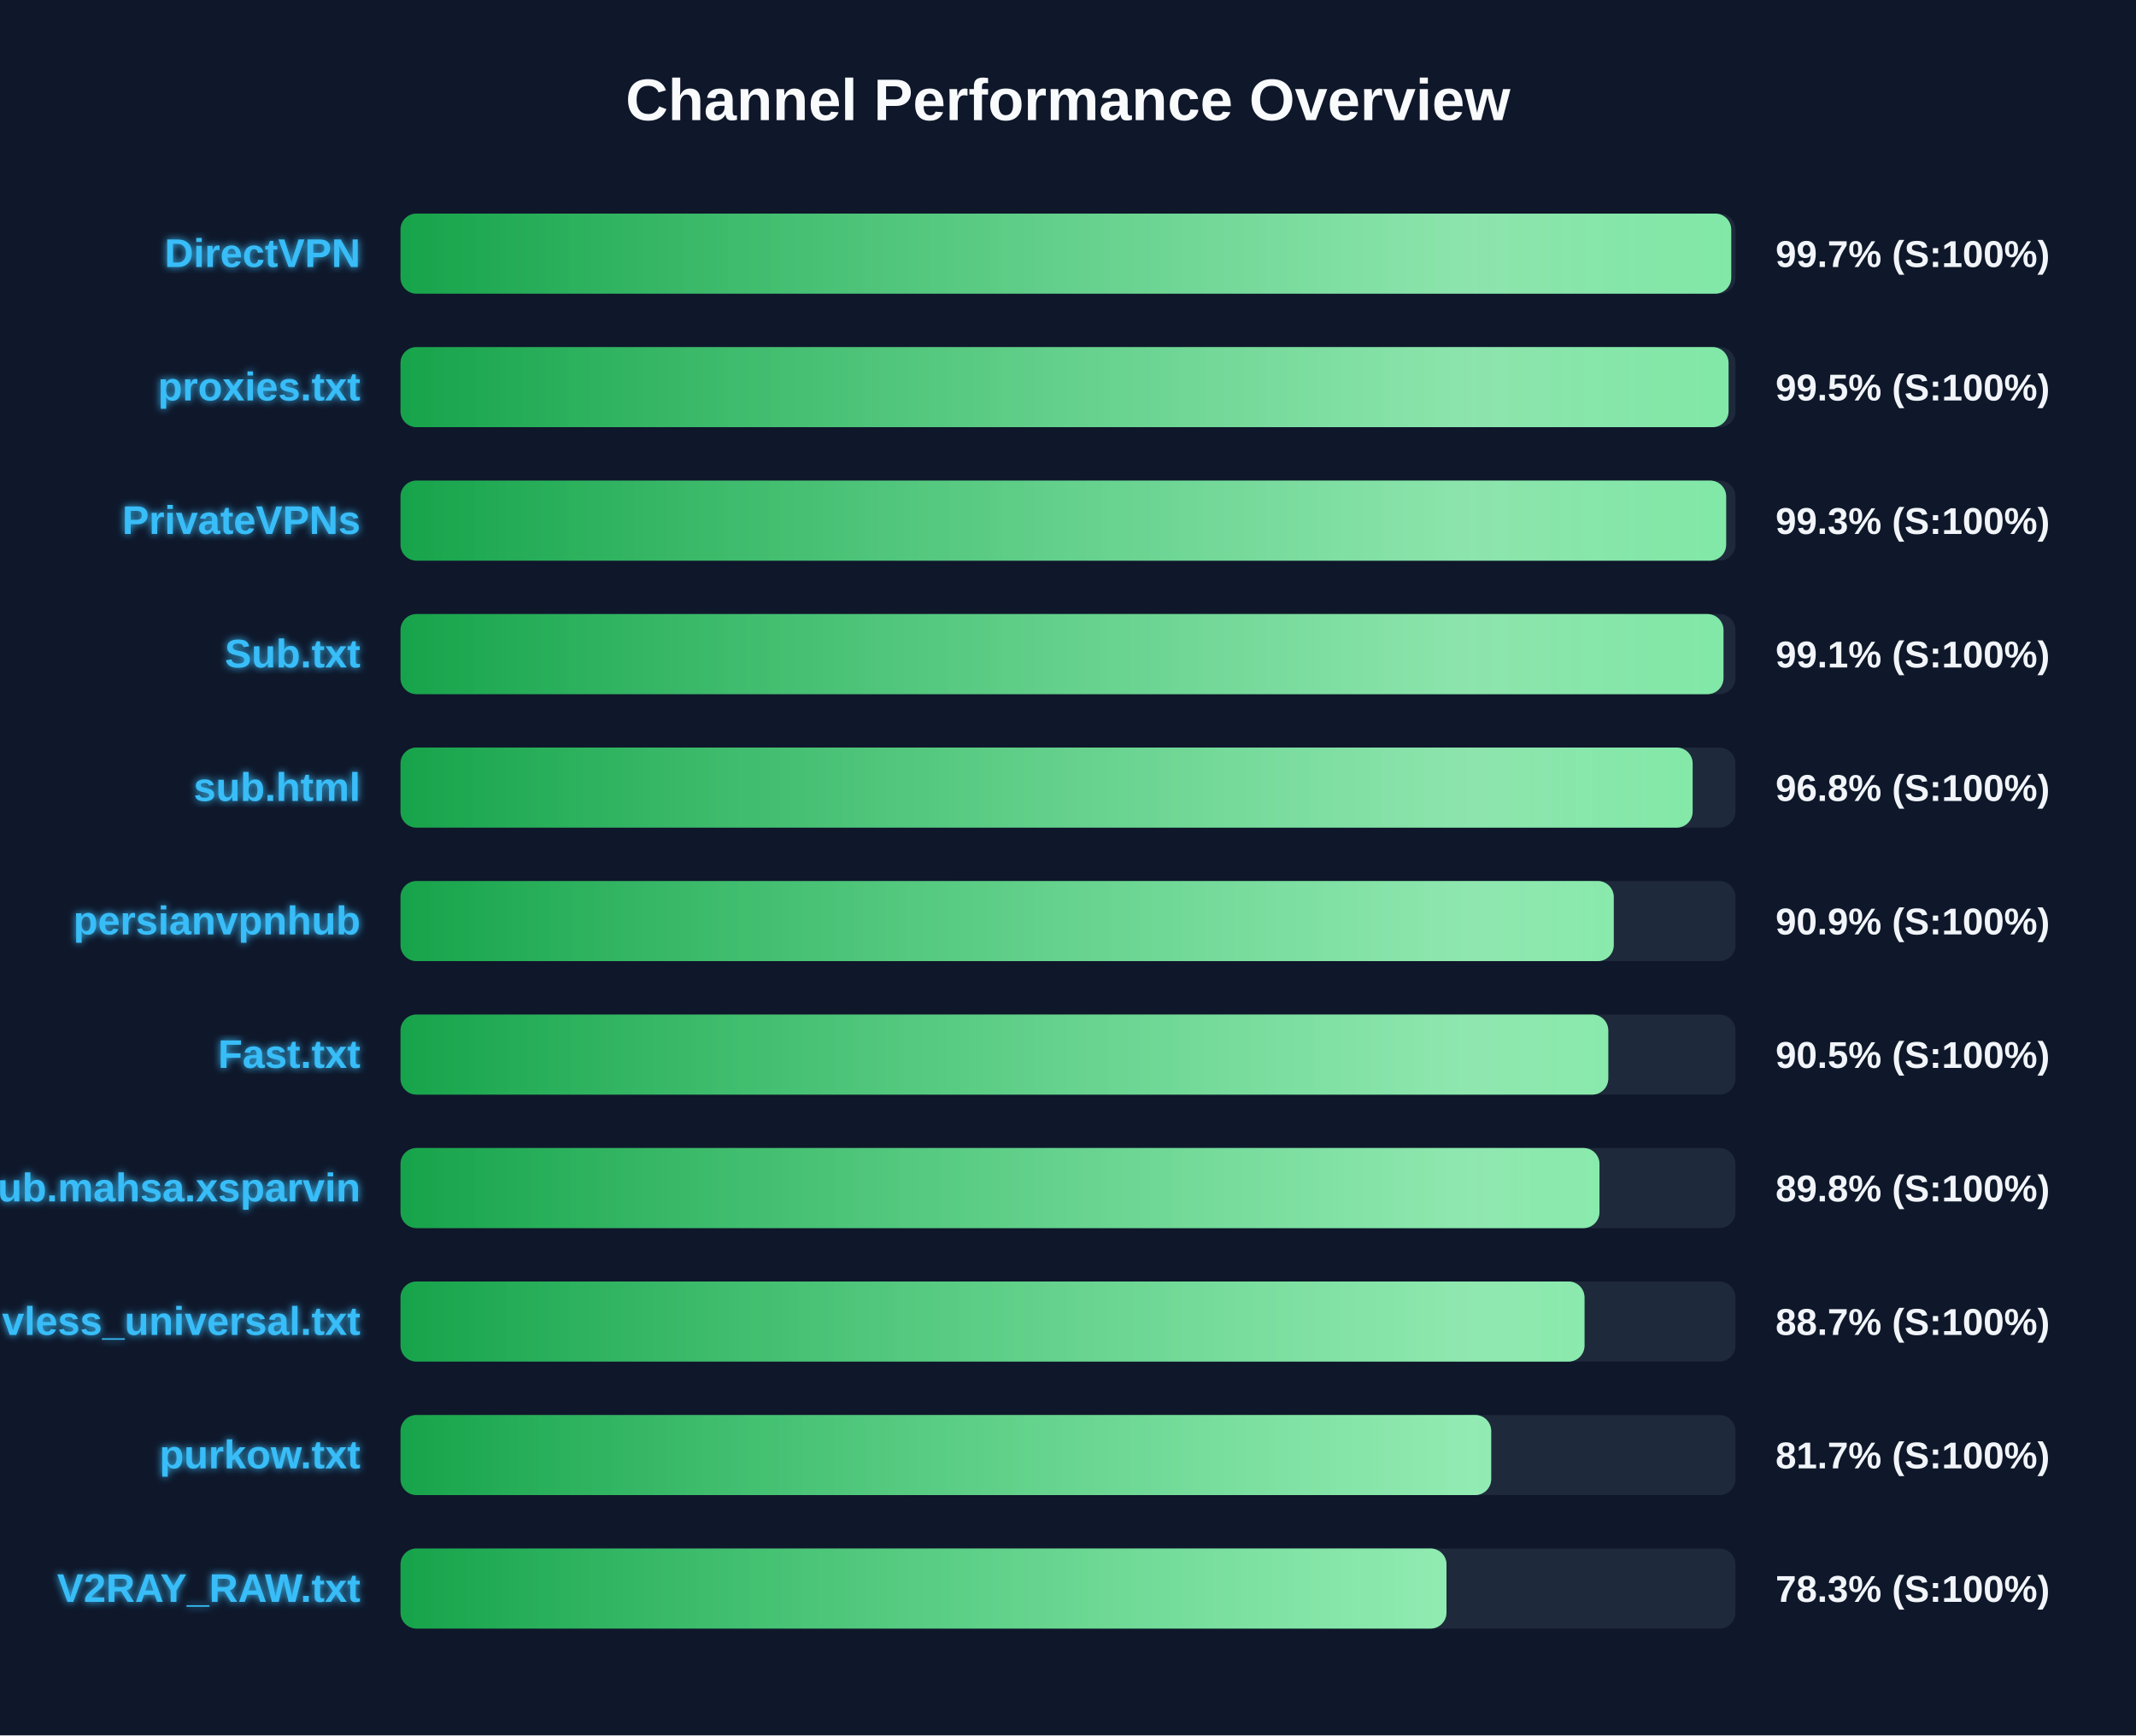
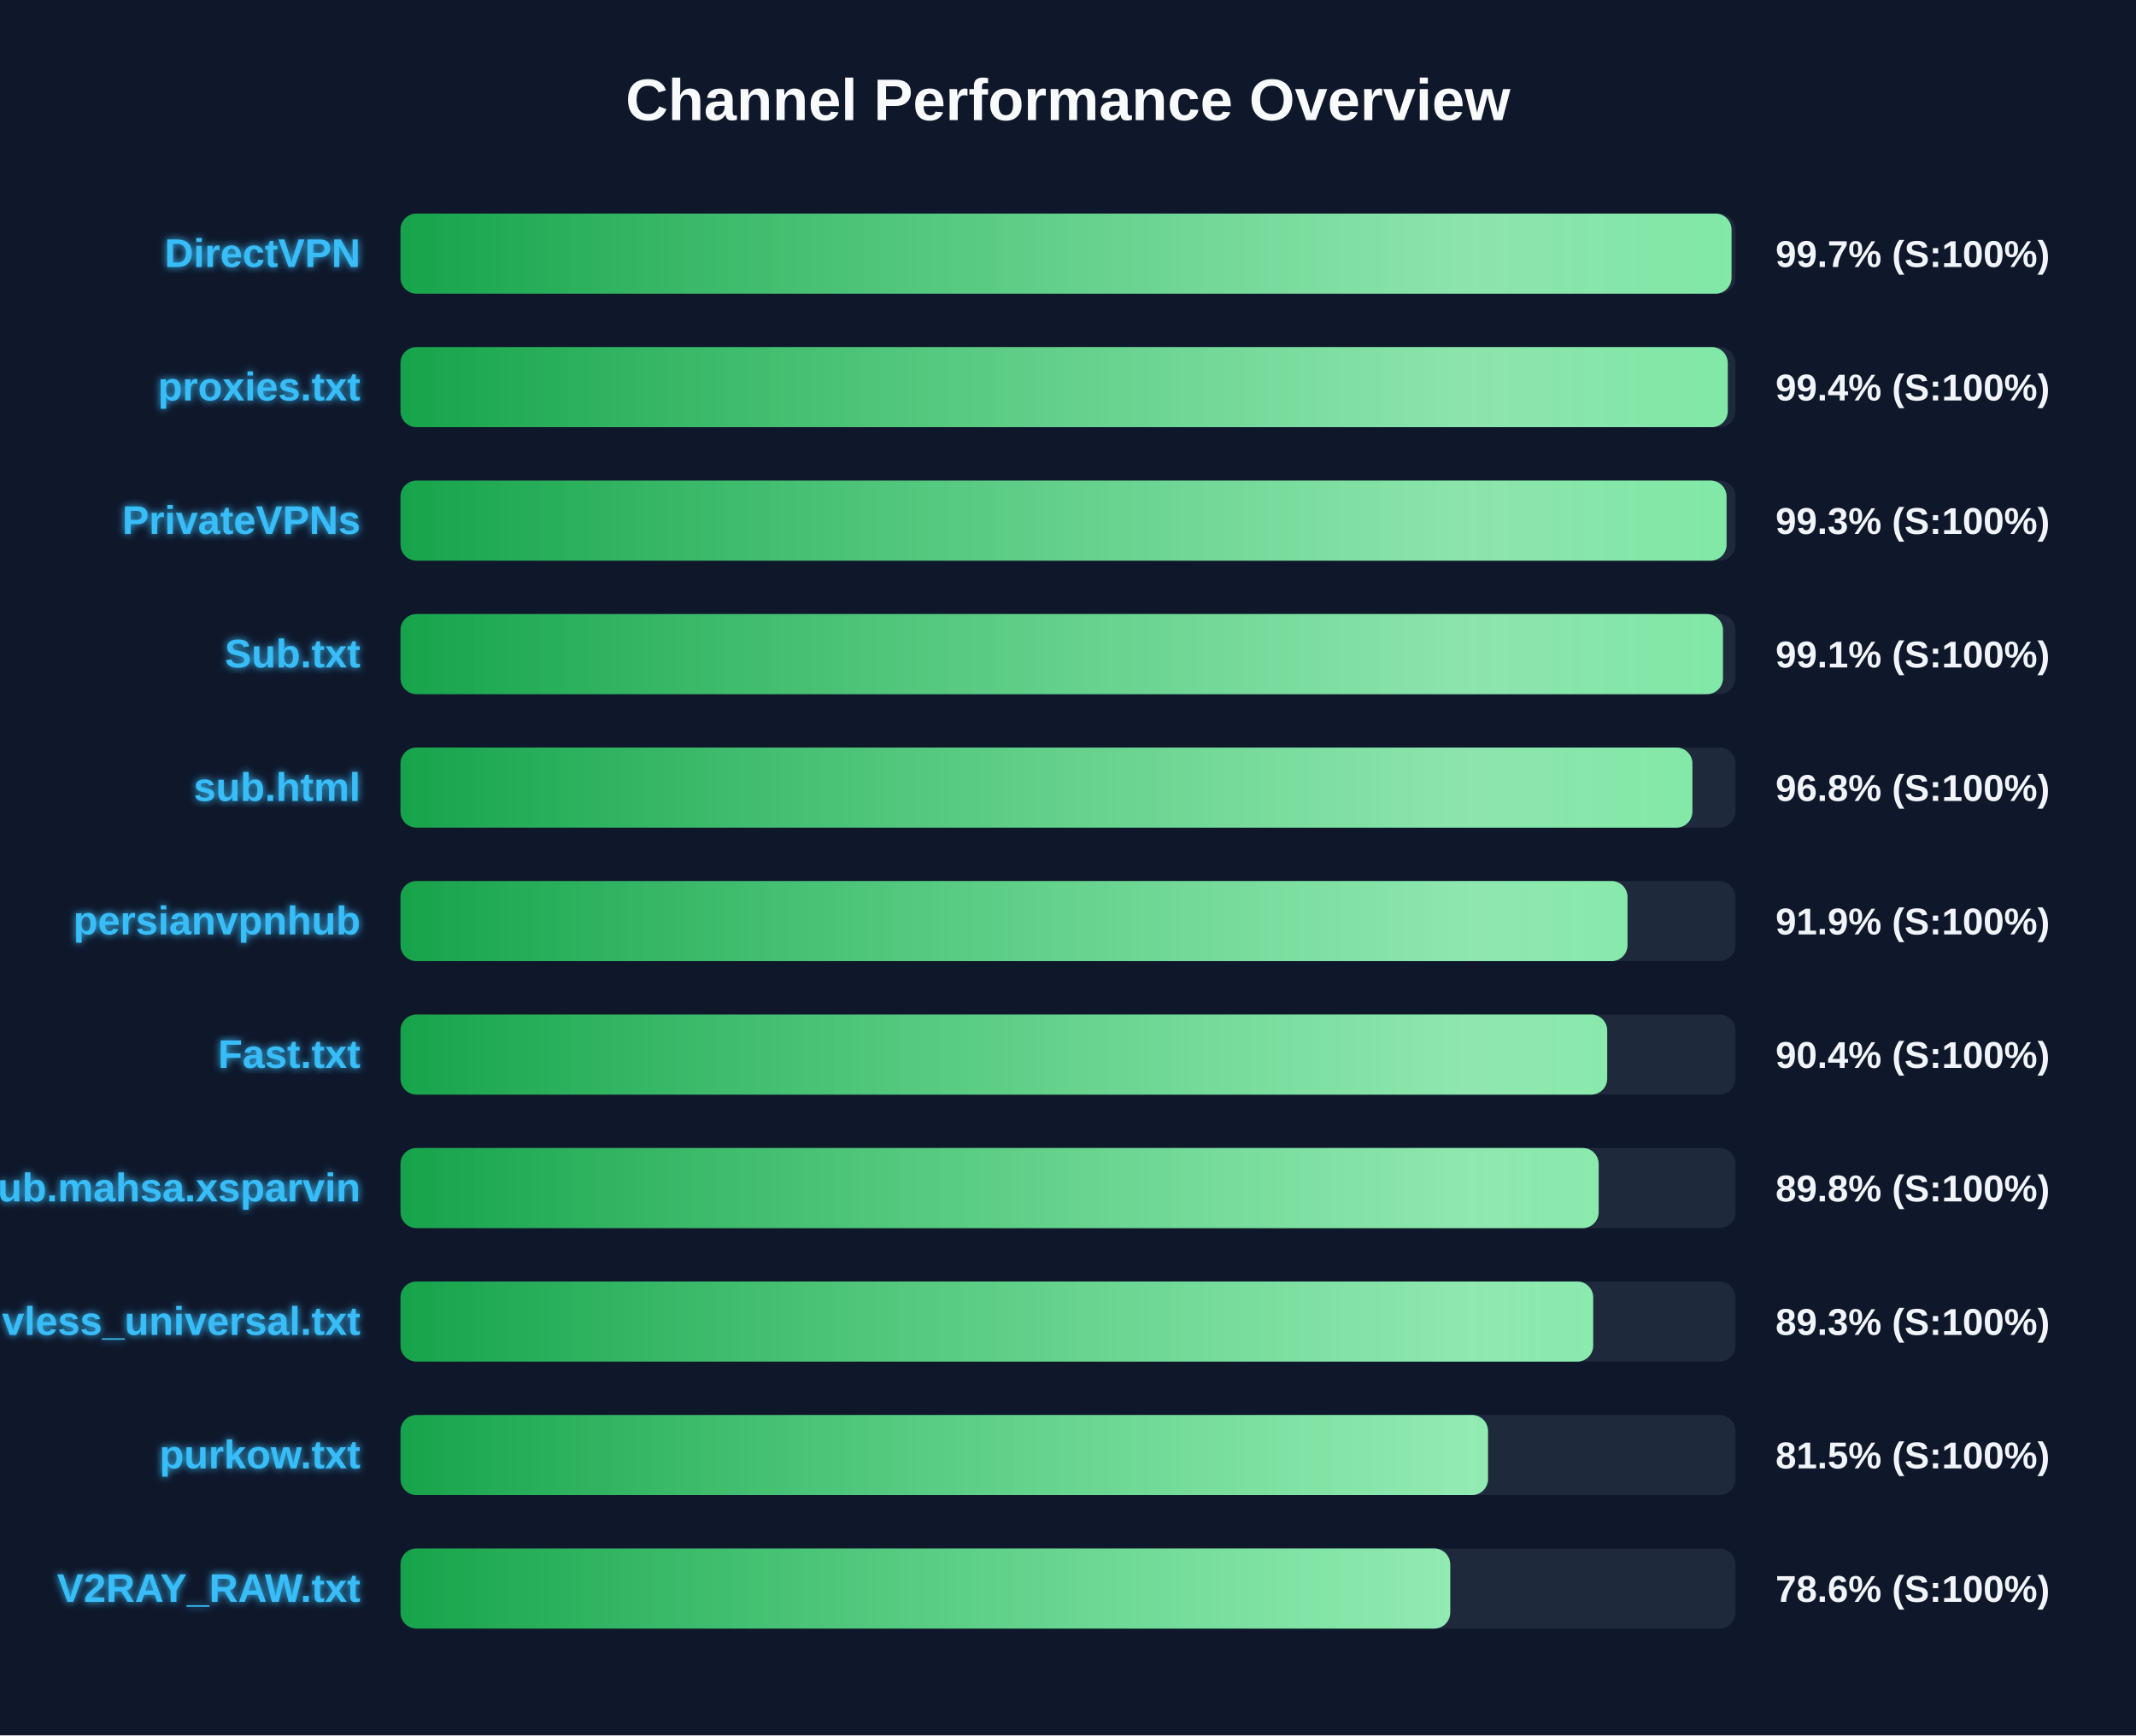
<svg xmlns="http://www.w3.org/2000/svg" width="800" height="650" version="1.1">
  <defs>
    <linearGradient id="grad-green" x1="0%" y1="0%" x2="100%" y2="0%">
      <stop offset="0%" stop-color="#16a34a" />
      <stop offset="100%" stop-color="#4ade80" />
    </linearGradient>
    <linearGradient id="grad-yellow" x1="0%" y1="0%" x2="100%" y2="0%">
      <stop offset="0%" stop-color="#ca8a04" />
      <stop offset="100%" stop-color="#fde047" />
    </linearGradient>
    <linearGradient id="grad-red" x1="0%" y1="0%" x2="100%" y2="0%">
      <stop offset="0%" stop-color="#dc2626" />
      <stop offset="100%" stop-color="#f87171" />
    </linearGradient>
    <linearGradient id="shimmer" x1="0%" y1="0%" x2="100%" y2="0%">
      <stop offset="0%" stop-color="rgba(255,255,255,0)" />
      <stop offset="50%" stop-color="rgba(255,255,255,0.4)" />
      <stop offset="100%" stop-color="rgba(255,255,255,0)" />
    </linearGradient>
    <filter id="glow" x="-20%" y="-20%" width="140%" height="140%">
      <feGaussianBlur stdDeviation="1.5" result="blur" />
      <feComposite in="SourceGraphic" in2="blur" operator="over" />
    </filter>
  </defs>
  <style>
        .bg-rect { fill: #0f172a; }
        .title { font: bold 22px 'Segoe UI', Arial, sans-serif; fill: #f8fafc; }
        .row { font: bold 15px 'Segoe UI', Arial, sans-serif; fill: #38bdf8; filter: url(#glow); }
        .score { font: bold 14px 'Segoe UI', Arial, sans-serif; fill: #f1f5f9; }
        @keyframes shimmer-anim {
            0% { transform: translateX(-100%); }
            100% { transform: translateX(200%); }
        }
        .shimmer-rect {
            animation: shimmer-anim 2.5s infinite linear;
        }
    </style>
  <rect width="100%" height="100%" class="bg-rect" />
  <text x="400" y="45" text-anchor="middle" class="title">Channel Performance Overview</text>
  <rect x="150" y="80" width="500" height="30" fill="#1e293b" rx="6" />
  <clipPath id="clip-0">
-     <rect x="150" y="80" width="498.4" height="30" rx="6" />
+     <rect x="150" y="80" width="498.5" height="30" rx="6" />
  </clipPath>
-   <rect x="150" y="80" width="498.4" height="30" fill="url(#grad-green)" rx="6" />
+   <rect x="150" y="80" width="498.5" height="30" fill="url(#grad-green)" rx="6" />
  <g clip-path="url(#clip-0)">
    <rect x="150" y="80" width="100%" height="30" fill="url(#shimmer)" class="shimmer-rect" />
  </g>
  <text x="135" y="100" text-anchor="end" class="row">DirectVPN</text>
  <text x="665" y="100" text-anchor="start" class="score">99.7% (S:100%)</text>
  <rect x="150" y="130" width="500" height="30" fill="#1e293b" rx="6" />
  <clipPath id="clip-1">
-     <rect x="150" y="130" width="497.4" height="30" rx="6" />
+     <rect x="150" y="130" width="497.1" height="30" rx="6" />
  </clipPath>
-   <rect x="150" y="130" width="497.4" height="30" fill="url(#grad-green)" rx="6" />
+   <rect x="150" y="130" width="497.1" height="30" fill="url(#grad-green)" rx="6" />
  <g clip-path="url(#clip-1)">
    <rect x="150" y="130" width="100%" height="30" fill="url(#shimmer)" class="shimmer-rect" />
  </g>
  <text x="135" y="150" text-anchor="end" class="row">proxies.txt</text>
-   <text x="665" y="150" text-anchor="start" class="score">99.5% (S:100%)</text>
+   <text x="665" y="150" text-anchor="start" class="score">99.4% (S:100%)</text>
  <rect x="150" y="180" width="500" height="30" fill="#1e293b" rx="6" />
  <clipPath id="clip-2">
-     <rect x="150" y="180" width="496.5" height="30" rx="6" />
+     <rect x="150" y="180" width="496.65" height="30" rx="6" />
  </clipPath>
-   <rect x="150" y="180" width="496.5" height="30" fill="url(#grad-green)" rx="6" />
+   <rect x="150" y="180" width="496.65" height="30" fill="url(#grad-green)" rx="6" />
  <g clip-path="url(#clip-2)">
    <rect x="150" y="180" width="100%" height="30" fill="url(#shimmer)" class="shimmer-rect" />
  </g>
  <text x="135" y="200" text-anchor="end" class="row">PrivateVPNs</text>
  <text x="665" y="200" text-anchor="start" class="score">99.3% (S:100%)</text>
  <rect x="150" y="230" width="500" height="30" fill="#1e293b" rx="6" />
  <clipPath id="clip-3">
-     <rect x="150" y="230" width="495.5" height="30" rx="6" />
+     <rect x="150" y="230" width="495.3" height="30" rx="6" />
  </clipPath>
-   <rect x="150" y="230" width="495.5" height="30" fill="url(#grad-green)" rx="6" />
+   <rect x="150" y="230" width="495.3" height="30" fill="url(#grad-green)" rx="6" />
  <g clip-path="url(#clip-3)">
    <rect x="150" y="230" width="100%" height="30" fill="url(#shimmer)" class="shimmer-rect" />
  </g>
  <text x="135" y="250" text-anchor="end" class="row">Sub.txt</text>
  <text x="665" y="250" text-anchor="start" class="score">99.1% (S:100%)</text>
  <rect x="150" y="280" width="500" height="30" fill="#1e293b" rx="6" />
  <clipPath id="clip-4">
-     <rect x="150" y="280" width="483.95" height="30" rx="6" />
+     <rect x="150" y="280" width="483.85" height="30" rx="6" />
  </clipPath>
-   <rect x="150" y="280" width="483.95" height="30" fill="url(#grad-green)" rx="6" />
+   <rect x="150" y="280" width="483.85" height="30" fill="url(#grad-green)" rx="6" />
  <g clip-path="url(#clip-4)">
    <rect x="150" y="280" width="100%" height="30" fill="url(#shimmer)" class="shimmer-rect" />
  </g>
  <text x="135" y="300" text-anchor="end" class="row">sub.html</text>
  <text x="665" y="300" text-anchor="start" class="score">96.8% (S:100%)</text>
  <rect x="150" y="330" width="500" height="30" fill="#1e293b" rx="6" />
  <clipPath id="clip-5">
-     <rect x="150" y="330" width="454.4" height="30" rx="6" />
+     <rect x="150" y="330" width="459.55" height="30" rx="6" />
  </clipPath>
-   <rect x="150" y="330" width="454.4" height="30" fill="url(#grad-green)" rx="6" />
+   <rect x="150" y="330" width="459.55" height="30" fill="url(#grad-green)" rx="6" />
  <g clip-path="url(#clip-5)">
    <rect x="150" y="330" width="100%" height="30" fill="url(#shimmer)" class="shimmer-rect" />
  </g>
  <text x="135" y="350" text-anchor="end" class="row">persianvpnhub</text>
-   <text x="665" y="350" text-anchor="start" class="score">90.9% (S:100%)</text>
+   <text x="665" y="350" text-anchor="start" class="score">91.9% (S:100%)</text>
  <rect x="150" y="380" width="500" height="30" fill="#1e293b" rx="6" />
  <clipPath id="clip-6">
-     <rect x="150" y="380" width="452.35" height="30" rx="6" />
+     <rect x="150" y="380" width="451.95" height="30" rx="6" />
  </clipPath>
-   <rect x="150" y="380" width="452.35" height="30" fill="url(#grad-green)" rx="6" />
+   <rect x="150" y="380" width="451.95" height="30" fill="url(#grad-green)" rx="6" />
  <g clip-path="url(#clip-6)">
    <rect x="150" y="380" width="100%" height="30" fill="url(#shimmer)" class="shimmer-rect" />
  </g>
  <text x="135" y="400" text-anchor="end" class="row">Fast.txt</text>
-   <text x="665" y="400" text-anchor="start" class="score">90.5% (S:100%)</text>
+   <text x="665" y="400" text-anchor="start" class="score">90.4% (S:100%)</text>
  <rect x="150" y="430" width="500" height="30" fill="#1e293b" rx="6" />
  <clipPath id="clip-7">
-     <rect x="150" y="430" width="449.05" height="30" rx="6" />
+     <rect x="150" y="430" width="448.75" height="30" rx="6" />
  </clipPath>
-   <rect x="150" y="430" width="449.05" height="30" fill="url(#grad-green)" rx="6" />
+   <rect x="150" y="430" width="448.75" height="30" fill="url(#grad-green)" rx="6" />
  <g clip-path="url(#clip-7)">
    <rect x="150" y="430" width="100%" height="30" fill="url(#shimmer)" class="shimmer-rect" />
  </g>
  <text x="135" y="450" text-anchor="end" class="row">Sub.mahsa.xsparvin</text>
  <text x="665" y="450" text-anchor="start" class="score">89.8% (S:100%)</text>
  <rect x="150" y="480" width="500" height="30" fill="#1e293b" rx="6" />
  <clipPath id="clip-8">
-     <rect x="150" y="480" width="443.45" height="30" rx="6" />
+     <rect x="150" y="480" width="446.7" height="30" rx="6" />
  </clipPath>
-   <rect x="150" y="480" width="443.45" height="30" fill="url(#grad-green)" rx="6" />
+   <rect x="150" y="480" width="446.7" height="30" fill="url(#grad-green)" rx="6" />
  <g clip-path="url(#clip-8)">
    <rect x="150" y="480" width="100%" height="30" fill="url(#shimmer)" class="shimmer-rect" />
  </g>
  <text x="135" y="500" text-anchor="end" class="row">vless_universal.txt</text>
-   <text x="665" y="500" text-anchor="start" class="score">88.7% (S:100%)</text>
+   <text x="665" y="500" text-anchor="start" class="score">89.3% (S:100%)</text>
  <rect x="150" y="530" width="500" height="30" fill="#1e293b" rx="6" />
  <clipPath id="clip-9">
-     <rect x="150" y="530" width="408.5" height="30" rx="6" />
+     <rect x="150" y="530" width="407.3" height="30" rx="6" />
  </clipPath>
-   <rect x="150" y="530" width="408.5" height="30" fill="url(#grad-green)" rx="6" />
+   <rect x="150" y="530" width="407.3" height="30" fill="url(#grad-green)" rx="6" />
  <g clip-path="url(#clip-9)">
    <rect x="150" y="530" width="100%" height="30" fill="url(#shimmer)" class="shimmer-rect" />
  </g>
  <text x="135" y="550" text-anchor="end" class="row">purkow.txt</text>
-   <text x="665" y="550" text-anchor="start" class="score">81.7% (S:100%)</text>
+   <text x="665" y="550" text-anchor="start" class="score">81.5% (S:100%)</text>
  <rect x="150" y="580" width="500" height="30" fill="#1e293b" rx="6" />
  <clipPath id="clip-10">
-     <rect x="150" y="580" width="391.75" height="30" rx="6" />
+     <rect x="150" y="580" width="393.15" height="30" rx="6" />
  </clipPath>
-   <rect x="150" y="580" width="391.75" height="30" fill="url(#grad-green)" rx="6" />
+   <rect x="150" y="580" width="393.15" height="30" fill="url(#grad-green)" rx="6" />
  <g clip-path="url(#clip-10)">
    <rect x="150" y="580" width="100%" height="30" fill="url(#shimmer)" class="shimmer-rect" />
  </g>
  <text x="135" y="600" text-anchor="end" class="row">V2RAY_RAW.txt</text>
-   <text x="665" y="600" text-anchor="start" class="score">78.3% (S:100%)</text>
+   <text x="665" y="600" text-anchor="start" class="score">78.6% (S:100%)</text>
</svg>
